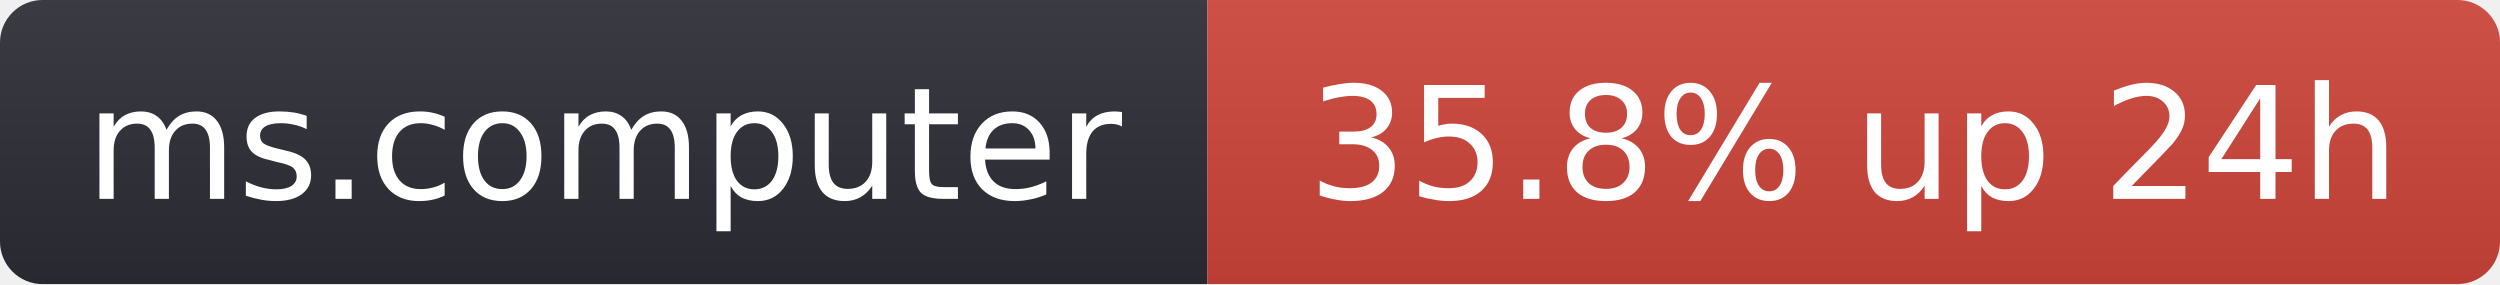
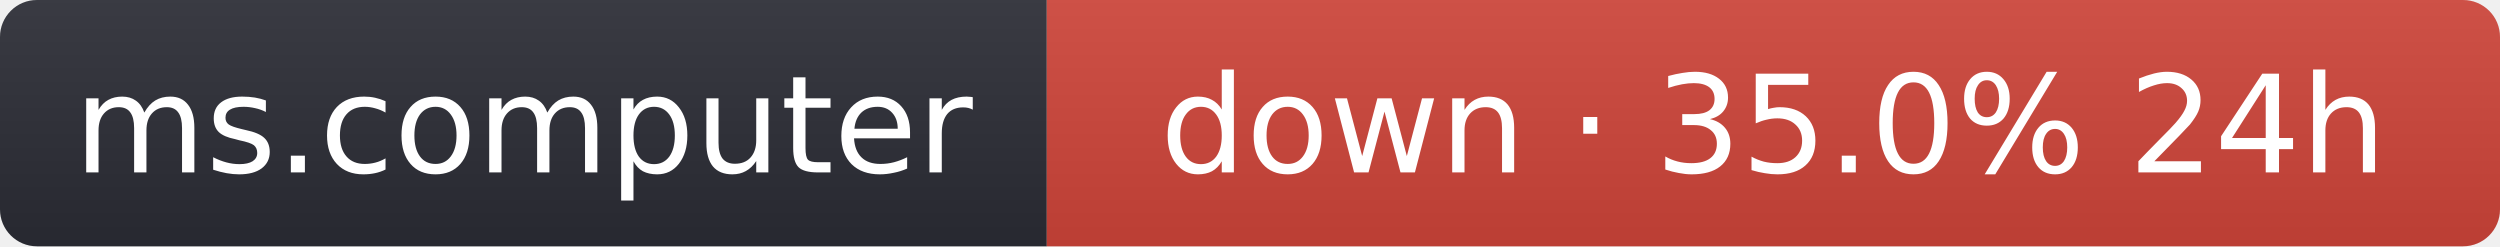
- <svg xmlns="http://www.w3.org/2000/svg" width="176" height="20" role="img" aria-label="ms.computer: 35.8% up 24h">
+ <svg xmlns="http://www.w3.org/2000/svg" width="203" height="20" role="img" aria-label="ms.computer: down · 35.0% 24h">
  <linearGradient id="s" x2="0" y2="100%">
    <stop offset="0" stop-color="#bbb" stop-opacity=".1" />
    <stop offset="1" stop-opacity=".1" />
  </linearGradient>
  <clipPath id="r">
-     <rect width="176" height="20" rx="3" fill="#fff" />
+     <rect width="203" height="20" rx="3" fill="#fff" />
  </clipPath>
  <g clip-path="url(#r)">
    <rect width="85" height="20" fill="#2b2d35" />
-     <rect x="85" width="91" height="20" fill="#d0453a" />
-     <rect width="176" height="20" fill="url(#s)" />
+     <rect x="85" width="118" height="20" fill="#d0453a" />
+     <rect width="203" height="20" fill="url(#s)" />
  </g>
  <g fill="#fff" text-anchor="middle" font-family="Verdana,Geneva,DejaVu Sans,sans-serif" font-size="11">
    <text x="42.5" y="14">ms.computer</text>
-     <text x="130.5" y="14">35.8% up 24h</text>
+     <text x="144" y="14">down · 35.0% 24h</text>
  </g>
</svg>
